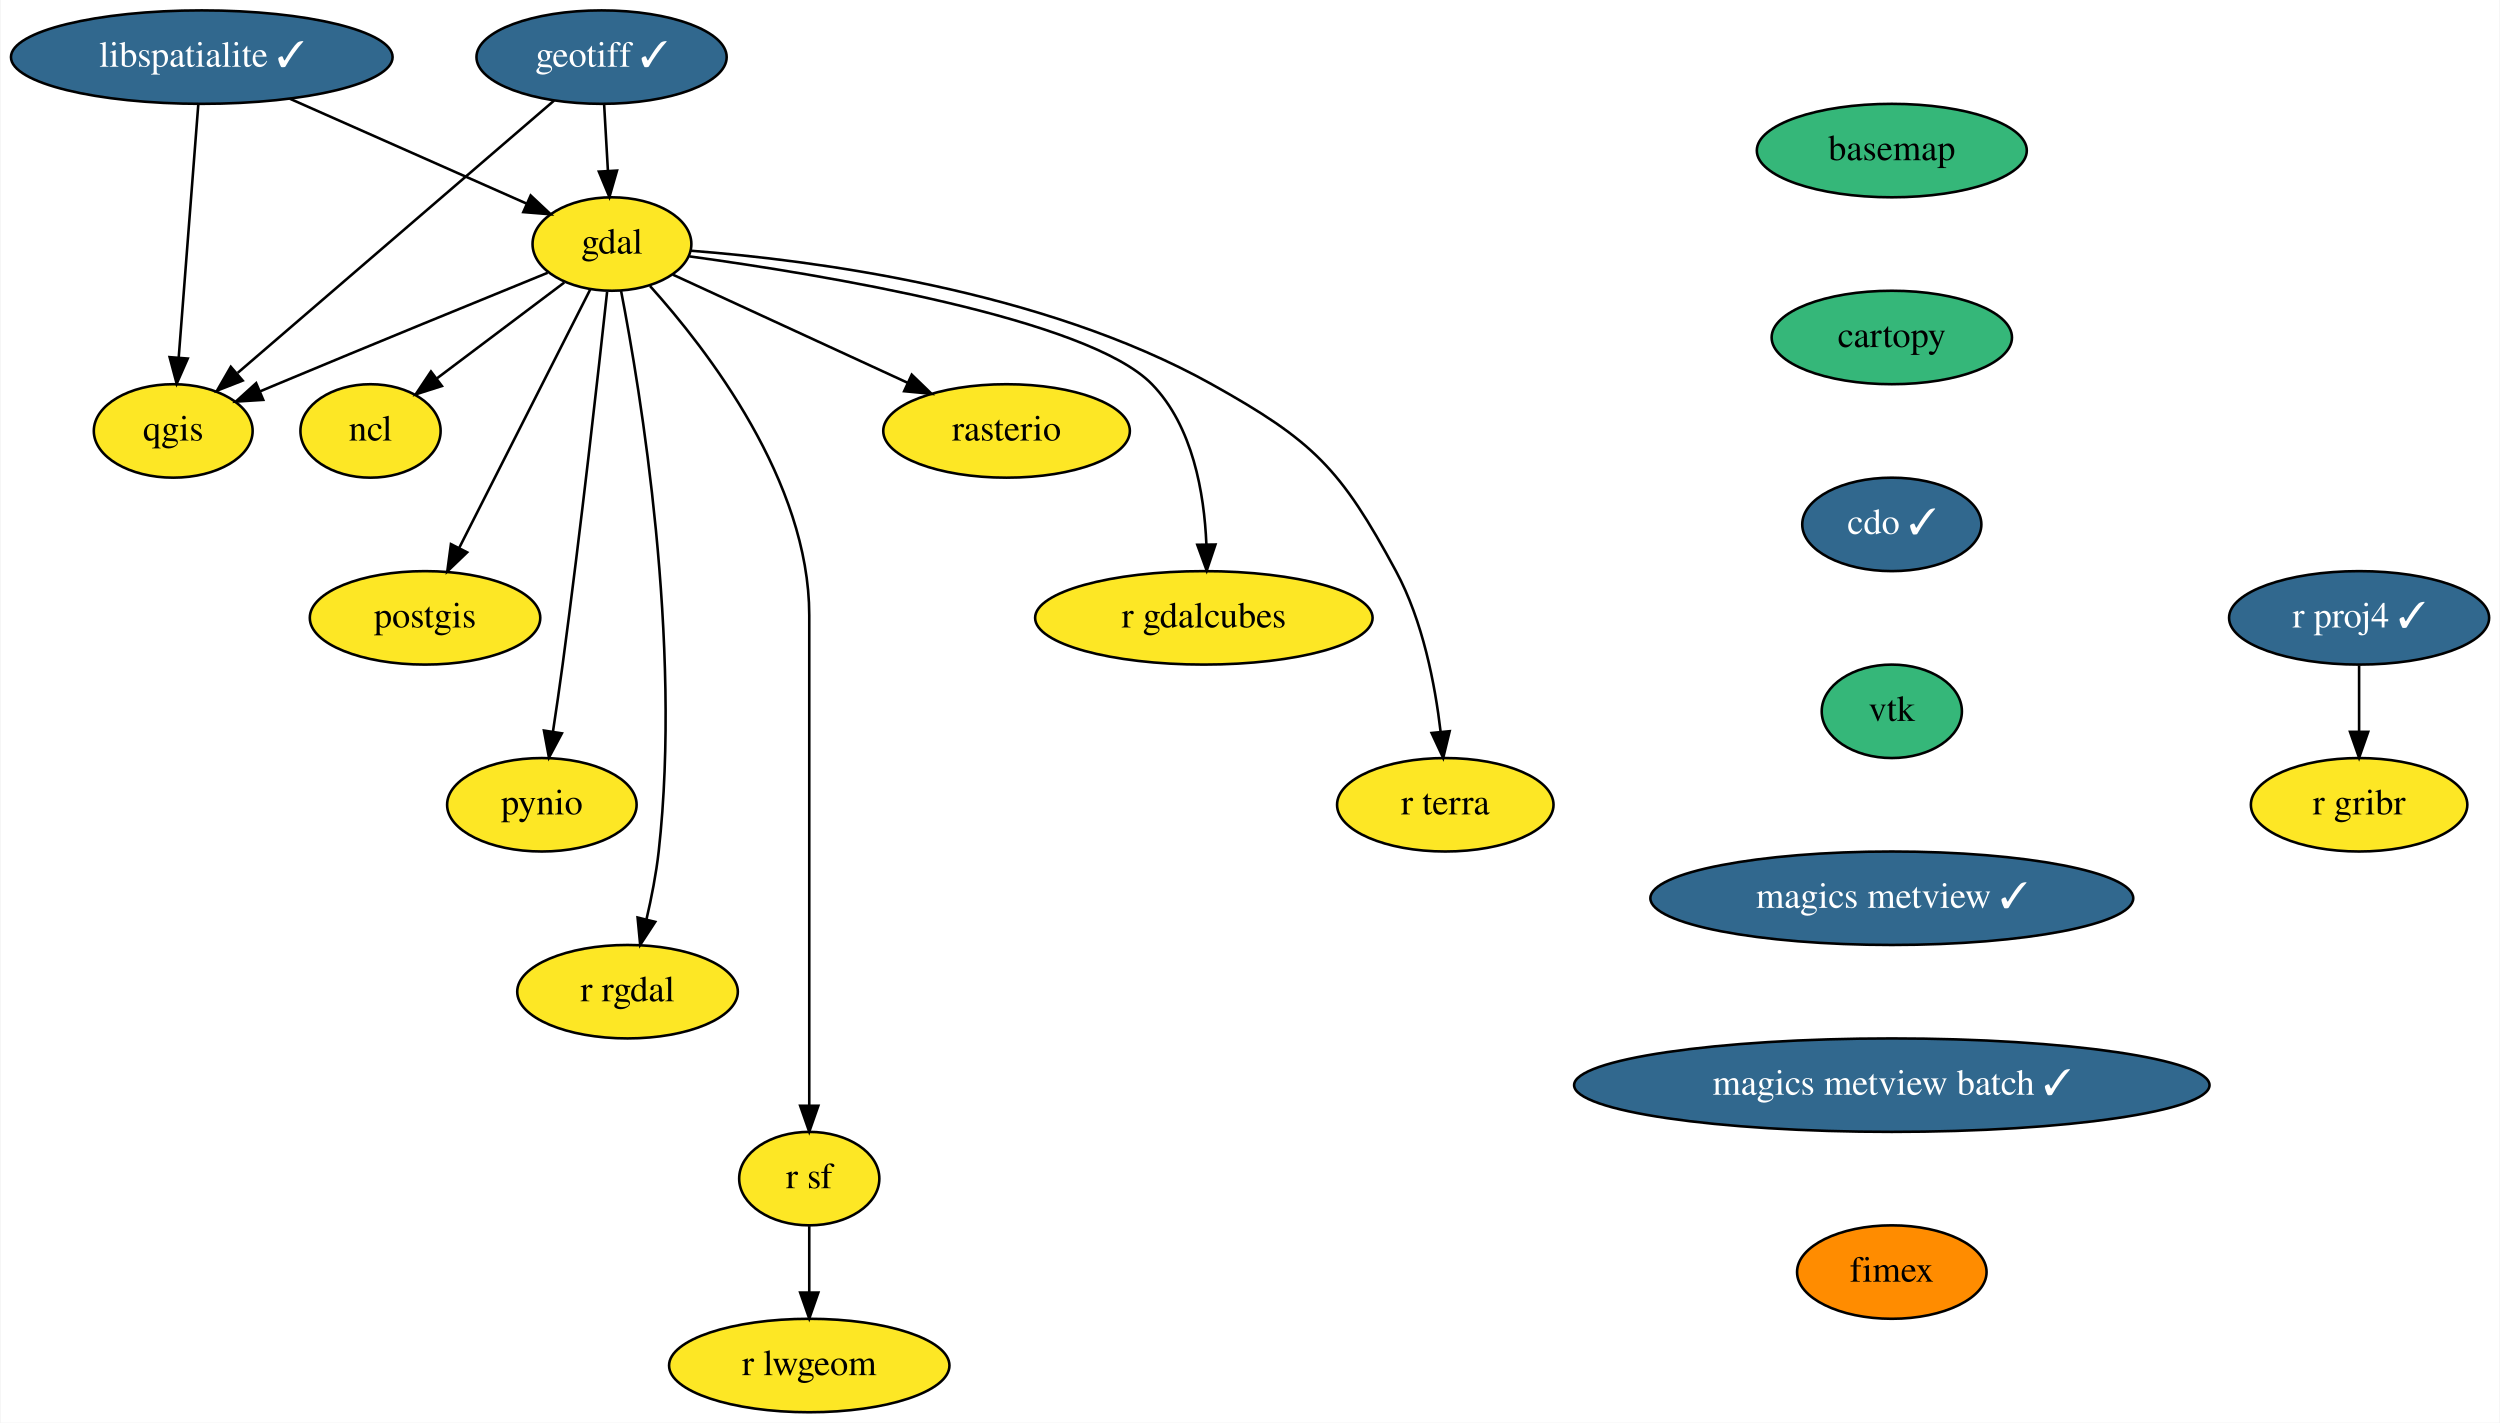
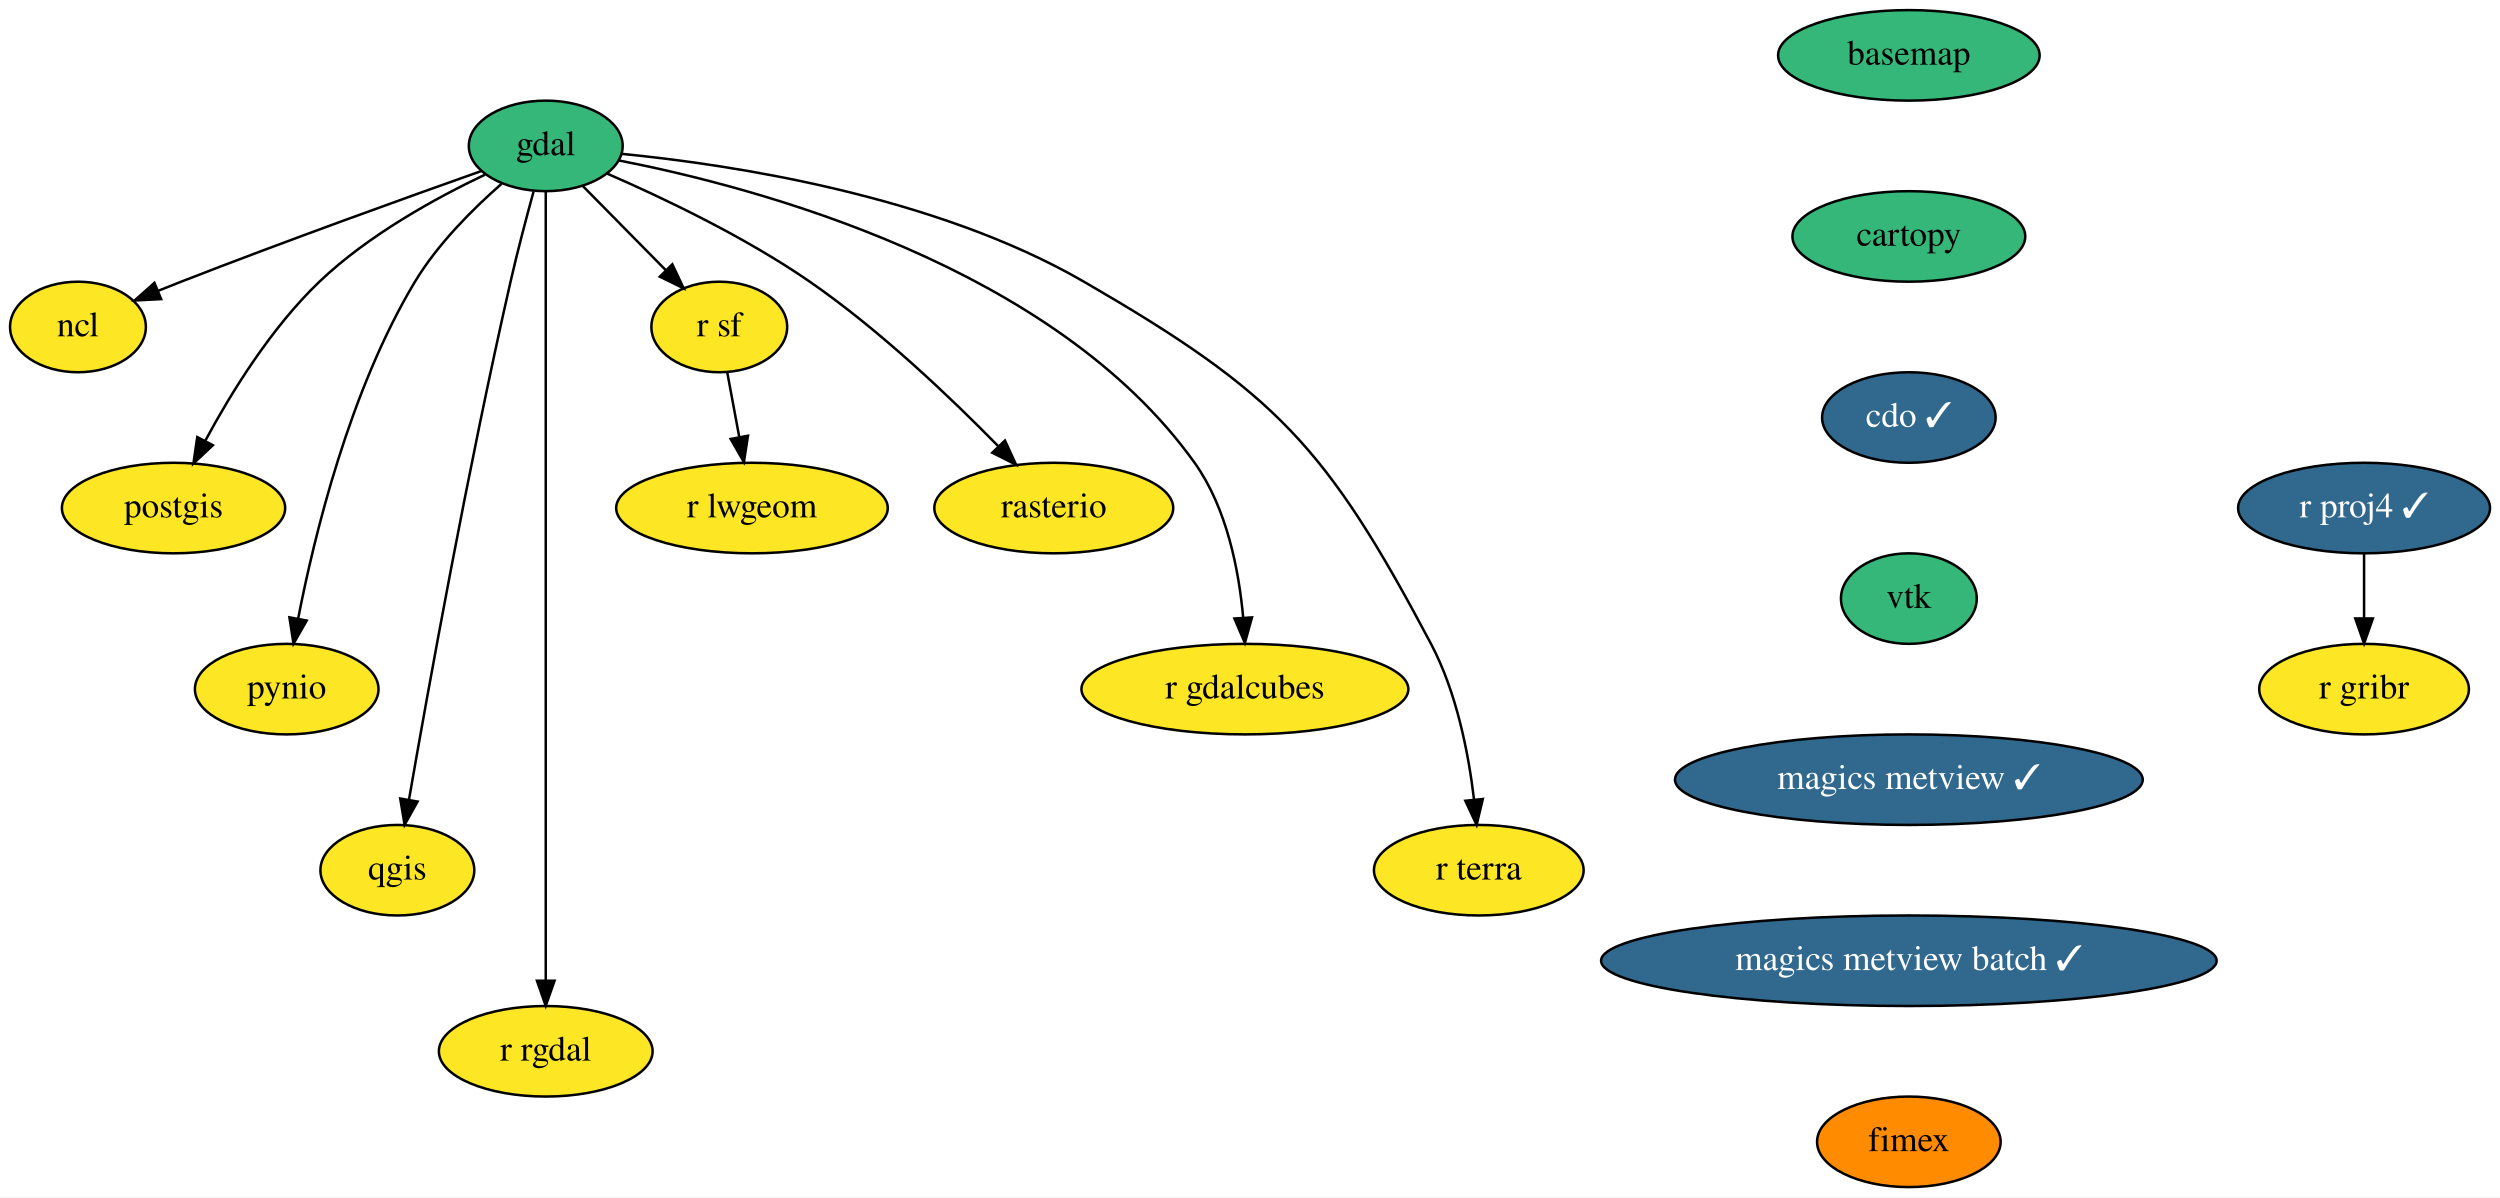
- <svg xmlns="http://www.w3.org/2000/svg" xmlns:xlink="http://www.w3.org/1999/xlink" width="963pt" height="548pt" viewBox="0.00 0.00 962.55 548.00">
-   <g id="graph0" class="graph" transform="scale(1 1) rotate(0) translate(4 544)">
-     <polygon fill="white" stroke="transparent" points="-4,4 -4,-544 958.55,-544 958.55,4 -4,4" />
+ <svg xmlns="http://www.w3.org/2000/svg" xmlns:xlink="http://www.w3.org/1999/xlink" width="994pt" height="476pt" viewBox="0.00 0.00 994.05 476.00">
+   <g id="graph0" class="graph" transform="scale(1 1) rotate(0) translate(4 472)">
+     <polygon fill="white" stroke="transparent" points="-4,4 -4,-472 990.05,-472 990.05,4 -4,4" />
    <g id="node1" class="node">
      <g id="a_node1">
        <a xlink:href="https://github.com/conda-forge/basemap-feedstock" xlink:title="basemap">
-           <ellipse fill="#35b779" stroke="black" cx="724.5" cy="-486" rx="52" ry="18" />
-           <text text-anchor="middle" x="724.5" y="-482.3" font-family="Times,serif" font-size="14.00">basemap</text>
+           <ellipse fill="#35b779" stroke="black" cx="755" cy="-450" rx="52" ry="18" />
+           <text text-anchor="middle" x="755" y="-446.3" font-family="Times,serif" font-size="14.00">basemap</text>
        </a>
      </g>
    </g>
    <g id="node2" class="node">
      <g id="a_node2">
        <a xlink:href="https://github.com/conda-forge/cartopy-feedstock" xlink:title="cartopy">
-           <ellipse fill="#35b779" stroke="black" cx="724.5" cy="-414" rx="46.29" ry="18" />
-           <text text-anchor="middle" x="724.5" y="-410.3" font-family="Times,serif" font-size="14.00">cartopy</text>
+           <ellipse fill="#35b779" stroke="black" cx="755" cy="-378" rx="46.29" ry="18" />
+           <text text-anchor="middle" x="755" y="-374.3" font-family="Times,serif" font-size="14.00">cartopy</text>
        </a>
      </g>
    </g>
    <g id="node3" class="node">
      <g id="a_node3">
        <a xlink:href="https://github.com/conda-forge/cdo-feedstock/pull/101" xlink:title="cdo ✓">
-           <ellipse fill="#31688e" stroke="black" cx="724.5" cy="-342" rx="34.5" ry="18" />
-           <text text-anchor="middle" x="724.5" y="-338.3" font-family="Times,serif" font-size="14.00" fill="white">cdo ✓</text>
+           <ellipse fill="#31688e" stroke="black" cx="755" cy="-306" rx="34.5" ry="18" />
+           <text text-anchor="middle" x="755" y="-302.3" font-family="Times,serif" font-size="14.00" fill="white">cdo ✓</text>
        </a>
      </g>
    </g>
    <g id="node4" class="node">
      <g id="a_node4">
        <a xlink:href="https://github.com/conda-forge/vtk-feedstock" xlink:title="vtk">
-           <ellipse fill="#35b779" stroke="black" cx="724.5" cy="-270" rx="27" ry="18" />
-           <text text-anchor="middle" x="724.5" y="-266.3" font-family="Times,serif" font-size="14.00">vtk</text>
-         </a>
-       </g>
-     </g>
-     <g id="node20" class="node">
-       <g id="a_node20">
+           <ellipse fill="#35b779" stroke="black" cx="755" cy="-234" rx="27" ry="18" />
+           <text text-anchor="middle" x="755" y="-230.3" font-family="Times,serif" font-size="14.00">vtk</text>
+         </a>
+       </g>
+     </g>
+     <g id="node18" class="node">
+       <g id="a_node18">
        <a xlink:href="https://github.com/conda-forge/magics-metview-feedstock/pull/45" xlink:title="magics metview ✓">
-           <ellipse fill="#31688e" stroke="black" cx="724.5" cy="-198" rx="93" ry="18" />
-           <text text-anchor="middle" x="724.5" y="-194.3" font-family="Times,serif" font-size="14.00" fill="white">magics metview ✓</text>
+           <ellipse fill="#31688e" stroke="black" cx="755" cy="-162" rx="93" ry="18" />
+           <text text-anchor="middle" x="755" y="-158.3" font-family="Times,serif" font-size="14.00" fill="white">magics metview ✓</text>
        </a>
      </g>
    </g>
    <g id="node5" class="node">
      <g id="a_node5">
        <a xlink:href="https://github.com/conda-forge/gdal-feedstock" xlink:title="gdal">
-           <ellipse fill="#fde725" stroke="black" cx="231.5" cy="-450" rx="30.59" ry="18" />
-           <text text-anchor="middle" x="231.5" y="-446.3" font-family="Times,serif" font-size="14.00">gdal</text>
+           <ellipse fill="#35b779" stroke="black" cx="213" cy="-414" rx="30.59" ry="18" />
+           <text text-anchor="middle" x="213" y="-410.3" font-family="Times,serif" font-size="14.00">gdal</text>
        </a>
      </g>
    </g>
    <g id="node6" class="node">
      <g id="a_node6">
        <a xlink:href="https://github.com/conda-forge/ncl-feedstock" xlink:title="ncl">
-           <ellipse fill="#fde725" stroke="black" cx="138.5" cy="-378" rx="27" ry="18" />
-           <text text-anchor="middle" x="138.5" y="-374.3" font-family="Times,serif" font-size="14.00">ncl</text>
+           <ellipse fill="#fde725" stroke="black" cx="27" cy="-342" rx="27" ry="18" />
+           <text text-anchor="middle" x="27" y="-338.3" font-family="Times,serif" font-size="14.00">ncl</text>
        </a>
      </g>
    </g>
    <g id="edge4" class="edge">
-       <path fill="none" stroke="black" d="M213.13,-435.17C199.1,-424.61 179.61,-409.94 164.06,-398.24" />
-       <polygon fill="black" stroke="black" points="165.99,-395.31 155.89,-392.09 161.78,-400.9 165.99,-395.31" />
+       <path fill="none" stroke="black" d="M187.47,-404.04C158.41,-393.75 109.58,-376.21 68,-360 65.08,-358.86 62.05,-357.65 59.02,-356.43" />
+       <polygon fill="black" stroke="black" points="60.07,-353.08 49.49,-352.53 57.41,-359.55 60.07,-353.08" />
    </g>
    <g id="node7" class="node">
      <g id="a_node7">
        <a xlink:href="https://github.com/conda-forge/postgis-feedstock" xlink:title="postgis">
-           <ellipse fill="#fde725" stroke="black" cx="159.5" cy="-306" rx="44.39" ry="18" />
-           <text text-anchor="middle" x="159.5" y="-302.3" font-family="Times,serif" font-size="14.00">postgis</text>
+           <ellipse fill="#fde725" stroke="black" cx="65" cy="-270" rx="44.39" ry="18" />
+           <text text-anchor="middle" x="65" y="-266.3" font-family="Times,serif" font-size="14.00">postgis</text>
        </a>
      </g>
    </g>
    <g id="edge5" class="edge">
-       <path fill="none" stroke="black" d="M223.1,-432.43C210.7,-407.98 187.39,-362 172.69,-333.02" />
-       <polygon fill="black" stroke="black" points="175.71,-331.24 168.07,-323.9 169.47,-334.4 175.71,-331.24" />
+       <path fill="none" stroke="black" d="M188.82,-402.56C169.45,-393.36 142.4,-378.54 123,-360 103.84,-341.69 87.91,-315.89 77.63,-296.78" />
+       <polygon fill="black" stroke="black" points="80.64,-294.98 72.91,-287.73 74.43,-298.22 80.64,-294.98" />
    </g>
    <g id="node8" class="node">
      <g id="a_node8">
        <a xlink:href="https://github.com/conda-forge/pynio-feedstock" xlink:title="pynio">
-           <ellipse fill="#fde725" stroke="black" cx="204.5" cy="-234" rx="36.5" ry="18" />
-           <text text-anchor="middle" x="204.5" y="-230.3" font-family="Times,serif" font-size="14.00">pynio</text>
+           <ellipse fill="#fde725" stroke="black" cx="110" cy="-198" rx="36.5" ry="18" />
+           <text text-anchor="middle" x="110" y="-194.3" font-family="Times,serif" font-size="14.00">pynio</text>
        </a>
      </g>
    </g>
    <g id="edge6" class="edge">
-       <path fill="none" stroke="black" d="M229.63,-431.58C226.42,-402.03 219.51,-340.16 212.5,-288 211.37,-279.57 210.02,-270.4 208.76,-262.1" />
-       <polygon fill="black" stroke="black" points="212.21,-261.52 207.23,-252.17 205.3,-262.58 212.21,-261.52" />
+       <path fill="none" stroke="black" d="M195.39,-398.89C184.14,-389.04 170.03,-375.02 161,-360 135.1,-316.92 121.02,-259.33 114.54,-225.99" />
+       <polygon fill="black" stroke="black" points="117.96,-225.26 112.7,-216.07 111.08,-226.54 117.96,-225.26" />
    </g>
    <g id="node9" class="node">
      <g id="a_node9">
        <a xlink:href="https://github.com/conda-forge/qgis-feedstock" xlink:title="qgis">
-           <ellipse fill="#fde725" stroke="black" cx="62.5" cy="-378" rx="30.59" ry="18" />
-           <text text-anchor="middle" x="62.5" y="-374.3" font-family="Times,serif" font-size="14.00">qgis</text>
+           <ellipse fill="#fde725" stroke="black" cx="154" cy="-126" rx="30.59" ry="18" />
+           <text text-anchor="middle" x="154" y="-122.3" font-family="Times,serif" font-size="14.00">qgis</text>
        </a>
      </g>
    </g>
    <g id="edge7" class="edge">
-       <path fill="none" stroke="black" d="M206.73,-438.93C180.74,-428.33 138.69,-411.12 102.5,-396 100.33,-395.09 98.09,-394.15 95.83,-393.2" />
-       <polygon fill="black" stroke="black" points="97.17,-389.97 86.59,-389.3 94.44,-396.41 97.17,-389.97" />
+       <path fill="none" stroke="black" d="M208.17,-395.89C205.32,-385.54 201.75,-372.06 199,-360 182.09,-285.95 166.19,-197.7 158.63,-154.12" />
+       <polygon fill="black" stroke="black" points="162.03,-153.3 156.88,-144.04 155.14,-154.49 162.03,-153.3" />
    </g>
    <g id="node10" class="node">
      <g id="a_node10">
        <a xlink:href="https://github.com/conda-forge/r-rgdal-feedstock" xlink:title="r rgdal">
-           <ellipse fill="#fde725" stroke="black" cx="237.5" cy="-162" rx="42.49" ry="18" />
-           <text text-anchor="middle" x="237.5" y="-158.3" font-family="Times,serif" font-size="14.00">r rgdal</text>
+           <ellipse fill="#fde725" stroke="black" cx="213" cy="-54" rx="42.49" ry="18" />
+           <text text-anchor="middle" x="213" y="-50.3" font-family="Times,serif" font-size="14.00">r rgdal</text>
        </a>
      </g>
    </g>
    <g id="edge8" class="edge">
-       <path fill="none" stroke="black" d="M235,-432.01C242.46,-393.49 258.52,-296.64 249.5,-216 248.54,-207.43 246.74,-198.22 244.81,-189.93" />
-       <polygon fill="black" stroke="black" points="248.16,-188.89 242.37,-180.02 241.37,-190.57 248.16,-188.89" />
+       <path fill="none" stroke="black" d="M213,-395.95C213,-369.29 213,-316.11 213,-271 213,-271 213,-271 213,-197 213,-157 213,-110.65 213,-82.08" />
+       <polygon fill="black" stroke="black" points="216.5,-82.05 213,-72.05 209.5,-82.05 216.5,-82.05" />
    </g>
    <g id="node11" class="node">
      <g id="a_node11">
        <a xlink:href="https://github.com/conda-forge/r-sf-feedstock" xlink:title="r sf">
-           <ellipse fill="#fde725" stroke="black" cx="307.5" cy="-90" rx="27" ry="18" />
-           <text text-anchor="middle" x="307.5" y="-86.3" font-family="Times,serif" font-size="14.00">r sf</text>
+           <ellipse fill="#fde725" stroke="black" cx="282" cy="-342" rx="27" ry="18" />
+           <text text-anchor="middle" x="282" y="-338.3" font-family="Times,serif" font-size="14.00">r sf</text>
        </a>
      </g>
    </g>
    <g id="edge9" class="edge">
-       <path fill="none" stroke="black" d="M246.15,-433.83C268.24,-409.3 307.5,-358.45 307.5,-307 307.5,-307 307.5,-307 307.5,-233 307.5,-193 307.5,-146.65 307.5,-118.08" />
-       <polygon fill="black" stroke="black" points="311,-118.05 307.5,-108.05 304,-118.05 311,-118.05" />
+       <path fill="none" stroke="black" d="M227.63,-398.15C237.28,-388.37 250.06,-375.4 260.81,-364.5" />
+       <polygon fill="black" stroke="black" points="263.33,-366.92 267.86,-357.35 258.35,-362.01 263.33,-366.92" />
    </g>
    <g id="node12" class="node">
      <g id="a_node12">
        <a xlink:href="https://github.com/conda-forge/rasterio-feedstock" xlink:title="rasterio">
-           <ellipse fill="#fde725" stroke="black" cx="383.5" cy="-378" rx="47.5" ry="18" />
-           <text text-anchor="middle" x="383.5" y="-374.3" font-family="Times,serif" font-size="14.00">rasterio</text>
+           <ellipse fill="#fde725" stroke="black" cx="415" cy="-270" rx="47.5" ry="18" />
+           <text text-anchor="middle" x="415" y="-266.3" font-family="Times,serif" font-size="14.00">rasterio</text>
        </a>
      </g>
    </g>
    <g id="edge10" class="edge">
-       <path fill="none" stroke="black" d="M254.92,-438.22C279.01,-427.12 316.93,-409.66 345.35,-396.57" />
-       <polygon fill="black" stroke="black" points="346.98,-399.67 354.6,-392.31 344.05,-393.31 346.98,-399.67" />
+       <path fill="none" stroke="black" d="M237.41,-402.98C259.39,-393.43 292.13,-377.88 318,-360 345.92,-340.69 374.1,-313.83 392.83,-294.68" />
+       <polygon fill="black" stroke="black" points="395.59,-296.86 400.01,-287.24 390.55,-292 395.59,-296.86" />
    </g>
    <g id="node13" class="node">
      <g id="a_node13">
        <a xlink:href="https://github.com/conda-forge/r-gdalcubes-feedstock" xlink:title="r gdalcubes">
-           <ellipse fill="#fde725" stroke="black" cx="459.5" cy="-306" rx="65" ry="18" />
-           <text text-anchor="middle" x="459.5" y="-302.3" font-family="Times,serif" font-size="14.00">r gdalcubes</text>
+           <ellipse fill="#fde725" stroke="black" cx="491" cy="-198" rx="65" ry="18" />
+           <text text-anchor="middle" x="491" y="-194.3" font-family="Times,serif" font-size="14.00">r gdalcubes</text>
        </a>
      </g>
    </g>
    <g id="edge11" class="edge">
-       <path fill="none" stroke="black" d="M261.33,-445.25C312.74,-438.2 414.89,-421.32 439.5,-396 455.24,-379.81 459.65,-354.04 460.47,-334.39" />
-       <polygon fill="black" stroke="black" points="463.97,-334.25 460.6,-324.2 456.97,-334.15 463.97,-334.25" />
+       <path fill="none" stroke="black" d="M242.04,-408.22C296.88,-397.52 415.18,-366.18 471,-288 483.83,-270.03 488.62,-245.24 490.32,-226.38" />
+       <polygon fill="black" stroke="black" points="493.81,-226.54 490.99,-216.33 486.83,-226.08 493.81,-226.54" />
    </g>
    <g id="node14" class="node">
      <g id="a_node14">
        <a xlink:href="https://github.com/conda-forge/r-terra-feedstock" xlink:title="r terra">
-           <ellipse fill="#fde725" stroke="black" cx="552.5" cy="-234" rx="41.69" ry="18" />
-           <text text-anchor="middle" x="552.5" y="-230.3" font-family="Times,serif" font-size="14.00">r terra</text>
+           <ellipse fill="#fde725" stroke="black" cx="584" cy="-126" rx="41.69" ry="18" />
+           <text text-anchor="middle" x="584" y="-122.3" font-family="Times,serif" font-size="14.00">r terra</text>
        </a>
      </g>
    </g>
    <g id="edge12" class="edge">
-       <path fill="none" stroke="black" d="M261.85,-447.42C307.94,-443.88 397.11,-432.49 462.5,-396 501.75,-374.1 512.18,-363.56 533.5,-324 543.84,-304.82 548.55,-280.47 550.7,-262.09" />
-       <polygon fill="black" stroke="black" points="554.19,-262.34 551.69,-252.04 547.23,-261.65 554.19,-262.34" />
+       <path fill="none" stroke="black" d="M243.34,-410.82C286.7,-406.56 367.7,-394.32 427,-360 503.72,-315.59 523.5,-294.33 565,-216 575.2,-196.74 579.93,-172.4 582.11,-154.04" />
+       <polygon fill="black" stroke="black" points="585.6,-154.31 583.13,-144.01 578.64,-153.61 585.6,-154.31" />
    </g>
    <g id="node15" class="node">
      <g id="a_node15">
        <a xlink:href="https://github.com/conda-forge/r-lwgeom-feedstock" xlink:title="r lwgeom">
-           <ellipse fill="#fde725" stroke="black" cx="307.5" cy="-18" rx="54" ry="18" />
-           <text text-anchor="middle" x="307.5" y="-14.3" font-family="Times,serif" font-size="14.00">r lwgeom</text>
+           <ellipse fill="#fde725" stroke="black" cx="295" cy="-270" rx="54" ry="18" />
+           <text text-anchor="middle" x="295" y="-266.3" font-family="Times,serif" font-size="14.00">r lwgeom</text>
        </a>
      </g>
    </g>
    <g id="edge13" class="edge">
-       <path fill="none" stroke="black" d="M307.5,-71.7C307.5,-63.98 307.5,-54.71 307.5,-46.11" />
-       <polygon fill="black" stroke="black" points="311,-46.1 307.5,-36.1 304,-46.1 311,-46.1" />
+       <path fill="none" stroke="black" d="M285.15,-324.05C286.58,-316.35 288.31,-307.03 289.92,-298.36" />
+       <polygon fill="black" stroke="black" points="293.41,-298.75 291.79,-288.28 286.52,-297.47 293.41,-298.75" />
    </g>
    <g id="node16" class="node">
      <g id="a_node16">
-         <a xlink:href="https://github.com/conda-forge/geotiff-feedstock/pull/41" xlink:title="geotiff ✓">
-           <ellipse fill="#31688e" stroke="black" cx="227.5" cy="-522" rx="48.19" ry="18" />
-           <text text-anchor="middle" x="227.5" y="-518.3" font-family="Times,serif" font-size="14.00" fill="white">geotiff ✓</text>
-         </a>
-       </g>
-     </g>
-     <g id="edge14" class="edge">
-       <path fill="none" stroke="black" d="M228.49,-503.7C228.93,-495.98 229.46,-486.71 229.95,-478.11" />
-       <polygon fill="black" stroke="black" points="233.45,-478.29 230.52,-468.1 226.46,-477.89 233.45,-478.29" />
-     </g>
-     <g id="edge15" class="edge">
-       <path fill="none" stroke="black" d="M209.21,-505.26C179.51,-479.7 120.75,-429.13 87.31,-400.35" />
-       <polygon fill="black" stroke="black" points="89.25,-397.4 79.38,-393.53 84.68,-402.71 89.25,-397.4" />
+         <a xlink:href="https://github.com/conda-forge/r-proj4-feedstock/pull/30" xlink:title="r proj4 ✓">
+           <ellipse fill="#31688e" stroke="black" cx="936" cy="-270" rx="50.09" ry="18" />
+           <text text-anchor="middle" x="936" y="-266.3" font-family="Times,serif" font-size="14.00" fill="white">r proj4 ✓</text>
+         </a>
+       </g>
    </g>
    <g id="node17" class="node">
      <g id="a_node17">
-         <a xlink:href="https://github.com/conda-forge/libspatialite-feedstock/pull/76" xlink:title="libspatialite ✓">
-           <ellipse fill="#31688e" stroke="black" cx="73.5" cy="-522" rx="73.5" ry="18" />
-           <text text-anchor="middle" x="73.5" y="-518.3" font-family="Times,serif" font-size="14.00" fill="white">libspatialite ✓</text>
-         </a>
-       </g>
-     </g>
-     <g id="edge16" class="edge">
-       <path fill="none" stroke="black" d="M107.39,-505.98C134.37,-494.03 171.89,-477.41 198.6,-465.58" />
-       <polygon fill="black" stroke="black" points="200.19,-468.7 207.91,-461.45 197.35,-462.3 200.19,-468.7" />
-     </g>
-     <g id="edge17" class="edge">
-       <path fill="none" stroke="black" d="M72.17,-503.87C70.3,-479.67 66.85,-435.21 64.62,-406.39" />
-       <polygon fill="black" stroke="black" points="68.09,-405.89 63.83,-396.19 61.11,-406.43 68.09,-405.89" />
-     </g>
-     <g id="node18" class="node">
-       <g id="a_node18">
-         <a xlink:href="https://github.com/conda-forge/r-proj4-feedstock/pull/30" xlink:title="r proj4 ✓">
-           <ellipse fill="#31688e" stroke="black" cx="904.5" cy="-306" rx="50.09" ry="18" />
-           <text text-anchor="middle" x="904.5" y="-302.3" font-family="Times,serif" font-size="14.00" fill="white">r proj4 ✓</text>
-         </a>
-       </g>
+         <a xlink:href="https://github.com/conda-forge/r-gribr-feedstock" xlink:title="r gribr">
+           <ellipse fill="#fde725" stroke="black" cx="936" cy="-198" rx="41.69" ry="18" />
+           <text text-anchor="middle" x="936" y="-194.3" font-family="Times,serif" font-size="14.00">r gribr</text>
+         </a>
+       </g>
+     </g>
+     <g id="edge14" class="edge">
+       <path fill="none" stroke="black" d="M936,-251.7C936,-243.98 936,-234.71 936,-226.11" />
+       <polygon fill="black" stroke="black" points="939.5,-226.1 936,-216.1 932.5,-226.1 939.5,-226.1" />
    </g>
    <g id="node19" class="node">
      <g id="a_node19">
-         <a xlink:href="https://github.com/conda-forge/r-gribr-feedstock" xlink:title="r gribr">
-           <ellipse fill="#fde725" stroke="black" cx="904.5" cy="-234" rx="41.69" ry="18" />
-           <text text-anchor="middle" x="904.5" y="-230.3" font-family="Times,serif" font-size="14.00">r gribr</text>
-         </a>
-       </g>
-     </g>
-     <g id="edge18" class="edge">
-       <path fill="none" stroke="black" d="M904.5,-287.7C904.5,-279.98 904.5,-270.71 904.5,-262.11" />
-       <polygon fill="black" stroke="black" points="908,-262.1 904.5,-252.1 901,-262.1 908,-262.1" />
-     </g>
-     <g id="node21" class="node">
-       <g id="a_node21">
        <a xlink:href="https://github.com/conda-forge/magics-metview-batch-feedstock/pull/37" xlink:title="magics metview batch ✓">
-           <ellipse fill="#31688e" stroke="black" cx="724.5" cy="-126" rx="122.38" ry="18" />
-           <text text-anchor="middle" x="724.5" y="-122.3" font-family="Times,serif" font-size="14.00" fill="white">magics metview batch ✓</text>
-         </a>
-       </g>
-     </g>
-     <g id="node22" class="node">
-       <g id="a_node22">
+           <ellipse fill="#31688e" stroke="black" cx="755" cy="-90" rx="122.38" ry="18" />
+           <text text-anchor="middle" x="755" y="-86.3" font-family="Times,serif" font-size="14.00" fill="white">magics metview batch ✓</text>
+         </a>
+       </g>
+     </g>
+     <g id="node20" class="node">
+       <g id="a_node20">
        <a xlink:href="https://github.com/conda-forge/fimex-feedstock" xlink:title="fimex">
-           <ellipse fill="#ff8c00" stroke="black" cx="724.5" cy="-54" rx="36.5" ry="18" />
-           <text text-anchor="middle" x="724.5" y="-50.3" font-family="Times,serif" font-size="14.00">fimex</text>
+           <ellipse fill="#ff8c00" stroke="black" cx="755" cy="-18" rx="36.5" ry="18" />
+           <text text-anchor="middle" x="755" y="-14.3" font-family="Times,serif" font-size="14.00">fimex</text>
        </a>
      </g>
    </g>
  </g>
</svg>
